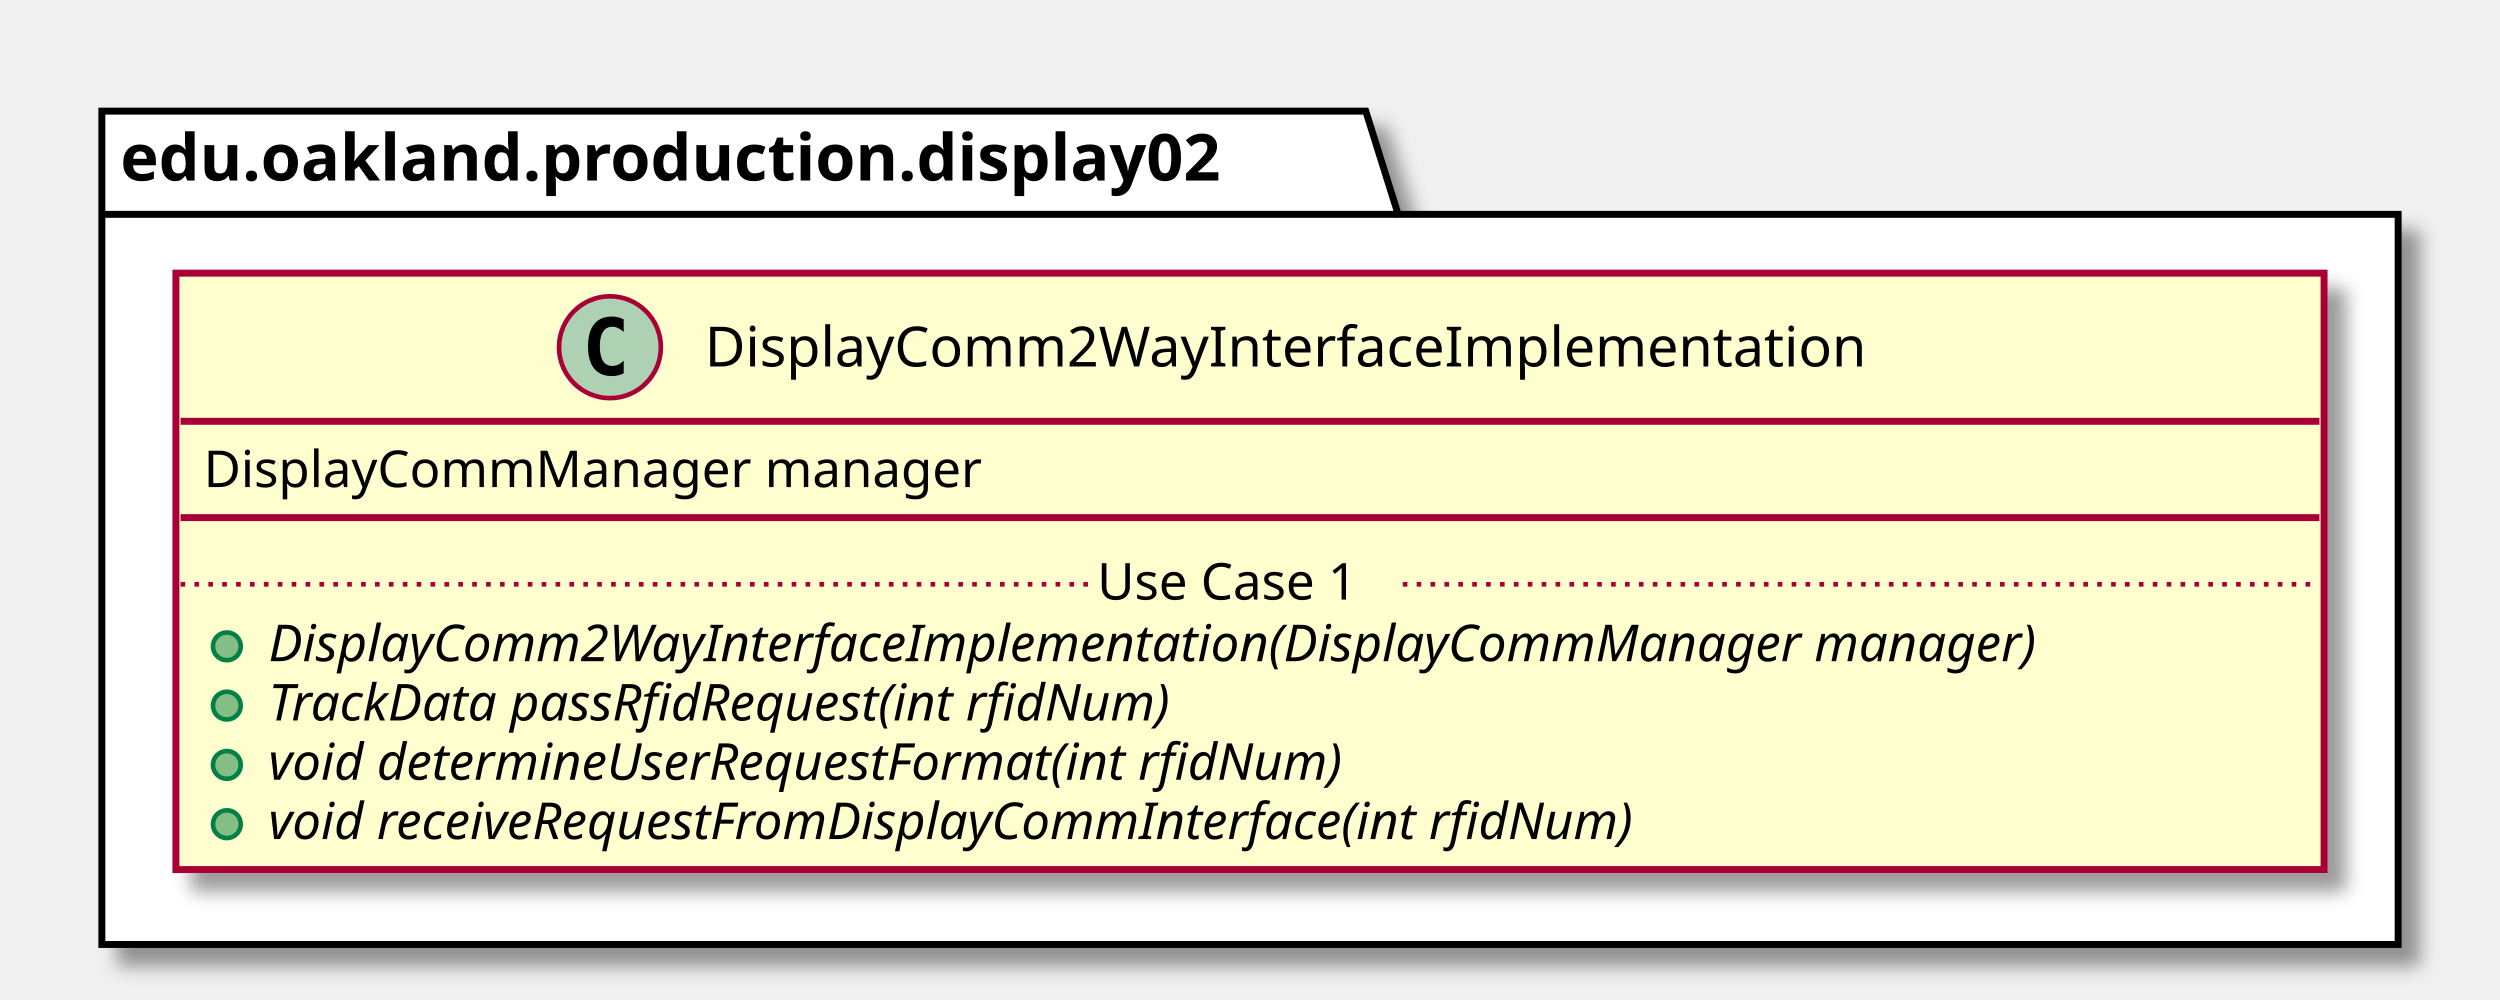
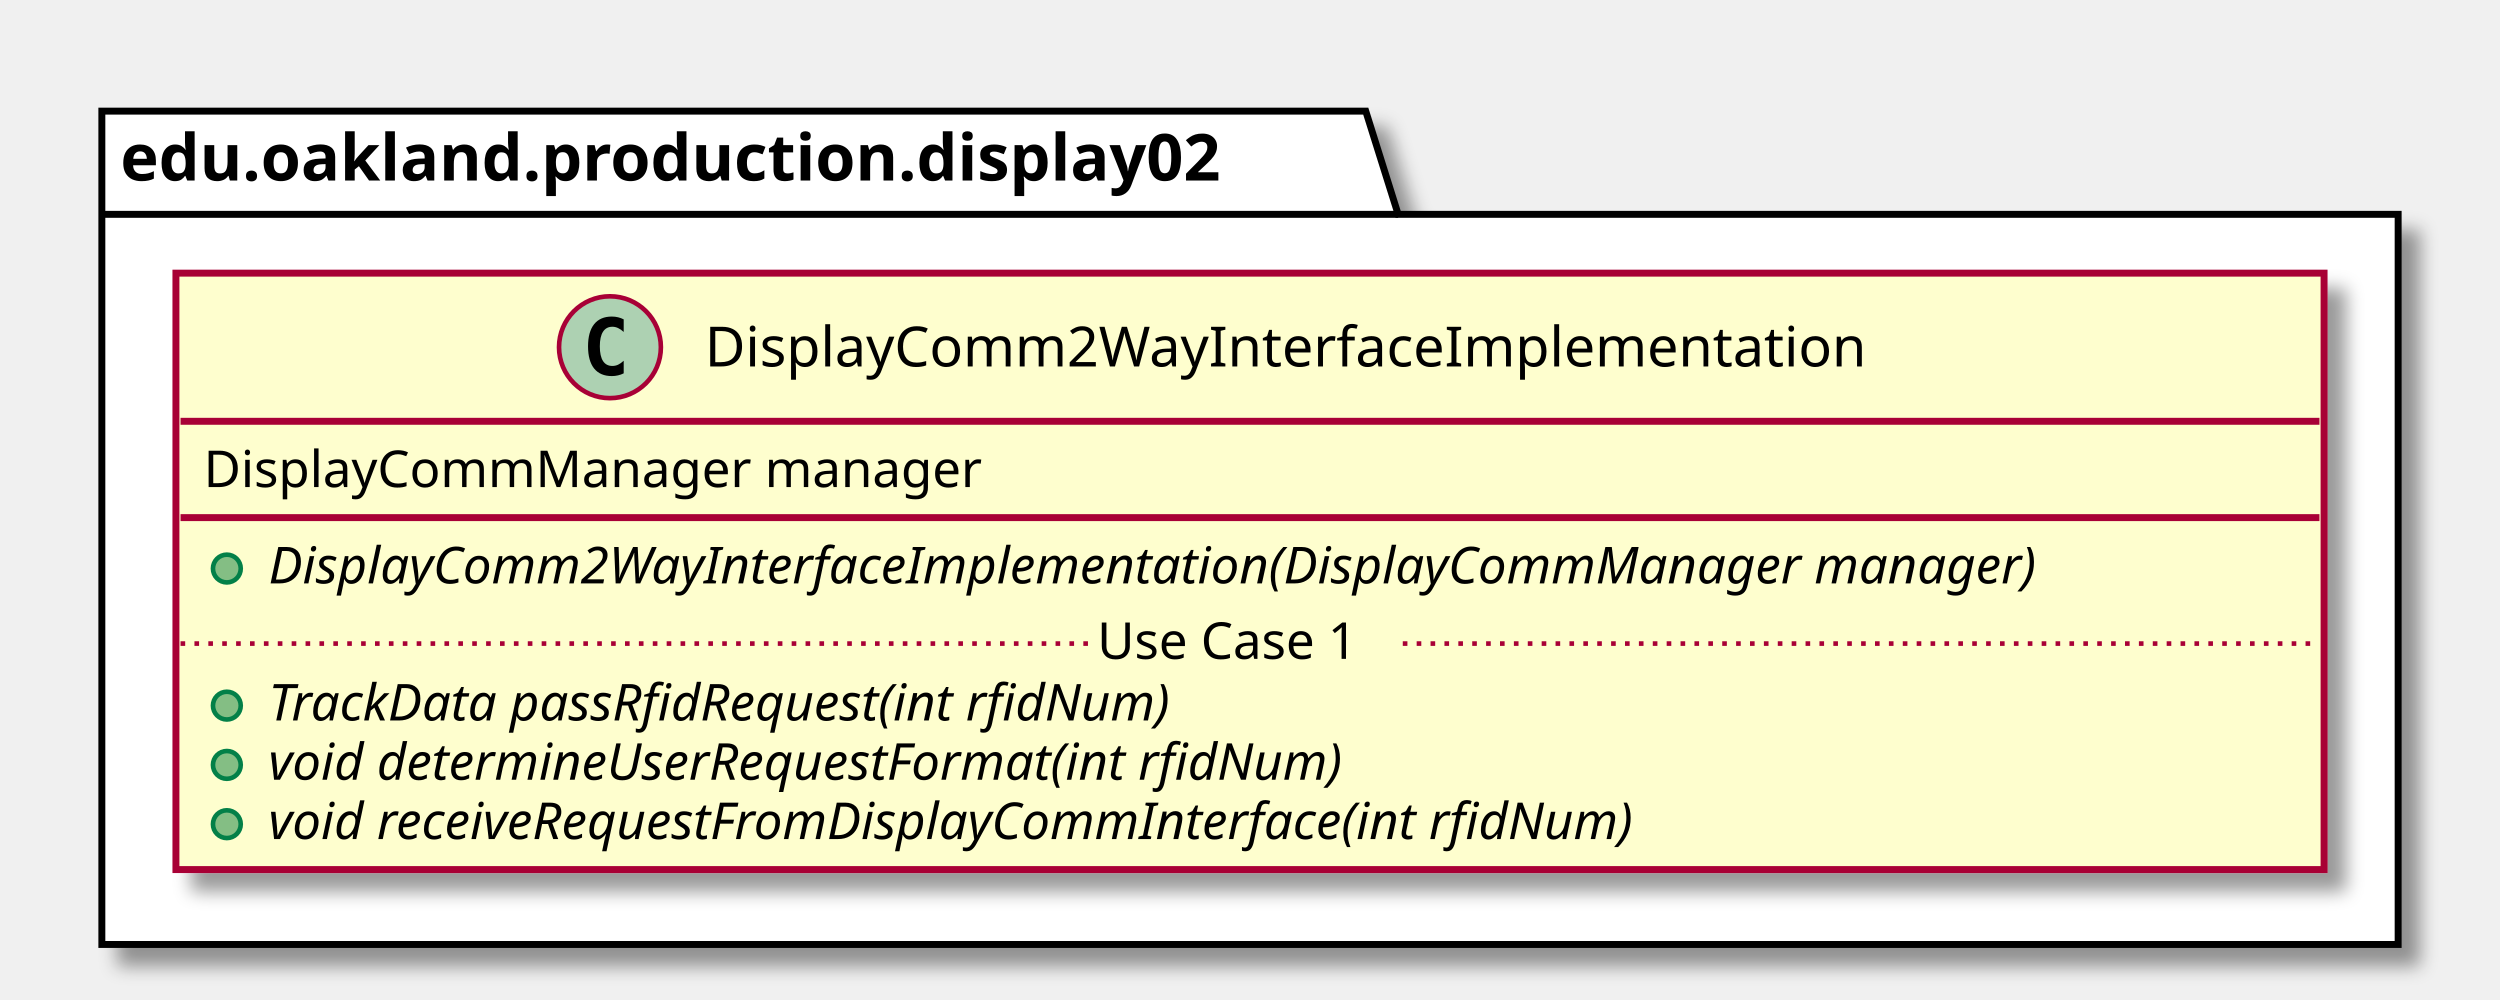
<svg xmlns="http://www.w3.org/2000/svg" contentScriptType="application/ecmascript" contentStyleType="text/css" height="216px" preserveAspectRatio="none" style="width:540px;height:216px;" version="1.1" viewBox="0 0 540 216" width="540px" zoomAndPan="magnify">
  <defs>
-     <filter height="300%" id="f13wzwielojeef" width="300%" x="-1" y="-1">
+     <filter height="300%" id="f16y3lalr38f1v" width="300%" x="-1" y="-1">
      <feGaussianBlur result="blurOut" stdDeviation="2.0" />
      <feColorMatrix in="blurOut" result="blurOut2" type="matrix" values="0 0 0 0 0 0 0 0 0 0 0 0 0 0 0 0 0 0 .4 0" />
      <feOffset dx="4.0" dy="4.0" in="blurOut2" result="blurOut3" />
      <feBlend in="SourceGraphic" in2="blurOut3" mode="normal" />
    </filter>
  </defs>
  <g>
-     <polygon fill="#FFFFFF" filter="url(#f13wzwielojeef)" points="22,24,295,24,302,46.297,518,46.297,518,204,22,204,22,24" style="stroke: #000000; stroke-width: 1.5;" />
+     <polygon fill="#FFFFFF" filter="url(#f16y3lalr38f1v)" points="22,24,295,24,302,46.297,518,46.297,518,204,22,204,22,24" style="stroke: #000000; stroke-width: 1.5;" />
    <line style="stroke: #000000; stroke-width: 1.5;" x1="22" x2="302" y1="46.297" y2="46.297" />
    <text fill="#000000" font-family="sans-serif" font-size="14" font-weight="bold" lengthAdjust="spacingAndGlyphs" textLength="267" x="26" y="38.995">edu.oakland.production.display02</text>
-     <rect fill="#FEFECE" filter="url(#f13wzwielojeef)" height="128.828" id="DisplayComm2WayInterfaceImplementation" style="stroke: #A80036; stroke-width: 1.5;" width="464" x="38" y="59" />
+     <rect fill="#FEFECE" filter="url(#f16y3lalr38f1v)" height="128.828" id="DisplayComm2WayInterfaceImplementation" style="stroke: #A80036; stroke-width: 1.5;" width="464" x="38" y="59" />
    <ellipse cx="131.75" cy="75" fill="#ADD1B2" rx="11" ry="11" style="stroke: #A80036; stroke-width: 1.0;" />
    <path d="M134.719,80.641 Q134.141,80.938 133.5,81.078 Q132.859,81.234 132.156,81.234 Q129.656,81.234 128.328,79.594 Q127.016,77.938 127.016,74.812 Q127.016,71.688 128.328,70.031 Q129.656,68.375 132.156,68.375 Q132.859,68.375 133.5,68.531 Q134.156,68.688 134.719,68.984 L134.719,71.703 Q134.094,71.125 133.5,70.859 Q132.906,70.578 132.281,70.578 Q130.938,70.578 130.25,71.656 Q129.562,72.719 129.562,74.812 Q129.562,76.906 130.25,77.984 Q130.938,79.047 132.281,79.047 Q132.906,79.047 133.5,78.781 Q134.094,78.5 134.719,77.922 L134.719,80.641 Z " />
    <text fill="#000000" font-family="sans-serif" font-size="12" lengthAdjust="spacingAndGlyphs" textLength="268" x="152.25" y="79.154">DisplayComm2WayInterfaceImplementation</text>
    <line style="stroke: #A80036; stroke-width: 1.5;" x1="39" x2="501" y1="91" y2="91" />
    <text fill="#000000" font-family="sans-serif" font-size="11" lengthAdjust="spacingAndGlyphs" textLength="182" x="44" y="105.21">DisplayCommManager manager</text>
    <line style="stroke: #A80036; stroke-width: 1.5;" x1="39" x2="501" y1="111.805" y2="111.805" />
-     <ellipse cx="49" cy="139.609" fill="#84BE84" rx="3" ry="3" style="stroke: #038048; stroke-width: 1.0;" />
-     <text fill="#000000" font-family="sans-serif" font-size="11" font-style="italic" lengthAdjust="spacingAndGlyphs" textLength="438" x="58" y="142.82">DisplayComm2WayInterfaceImplementation(DisplayCommManager manager)</text>
+     <ellipse cx="49" cy="122.805" fill="#84BE84" rx="3" ry="3" style="stroke: #038048; stroke-width: 1.0;" />
+     <text fill="#000000" font-family="sans-serif" font-size="11" font-style="italic" lengthAdjust="spacingAndGlyphs" textLength="438" x="58" y="126.015">DisplayComm2WayInterfaceImplementation(DisplayCommManager manager)</text>
    <ellipse cx="49" cy="152.414" fill="#84BE84" rx="3" ry="3" style="stroke: #038048; stroke-width: 1.0;" />
    <text fill="#000000" font-family="sans-serif" font-size="11" font-style="italic" lengthAdjust="spacingAndGlyphs" textLength="226" x="58" y="155.625">TrackData passRfidRequest(int rfidNum)</text>
    <ellipse cx="49" cy="165.219" fill="#84BE84" rx="3" ry="3" style="stroke: #038048; stroke-width: 1.0;" />
    <text fill="#000000" font-family="sans-serif" font-size="11" font-style="italic" lengthAdjust="spacingAndGlyphs" textLength="269" x="58" y="168.429">void determineUserRequestFormat(int rfidNum)</text>
    <ellipse cx="49" cy="178.023" fill="#84BE84" rx="3" ry="3" style="stroke: #038048; stroke-width: 1.0;" />
    <text fill="#000000" font-family="sans-serif" font-size="11" font-style="italic" lengthAdjust="spacingAndGlyphs" textLength="344" x="58" y="181.234">void receiveRequestFromDisplayCommInterface(int rfidNum)</text>
-     <line style="stroke: #A80036; stroke-width: 1.0; stroke-dasharray: 1.0,2.0;" x1="39" x2="237" y1="126.207" y2="126.207" />
-     <text fill="#000000" font-family="sans-serif" font-size="11" lengthAdjust="spacingAndGlyphs" textLength="66" x="237" y="129.515">Use Case 1</text>
-     <line style="stroke: #A80036; stroke-width: 1.0; stroke-dasharray: 1.0,2.0;" x1="303" x2="501" y1="126.207" y2="126.207" />
+     <line style="stroke: #A80036; stroke-width: 1.0; stroke-dasharray: 1.0,2.0;" x1="39" x2="237" y1="139.012" y2="139.012" />
+     <text fill="#000000" font-family="sans-serif" font-size="11" lengthAdjust="spacingAndGlyphs" textLength="66" x="237" y="142.32">Use Case 1</text>
+     <line style="stroke: #A80036; stroke-width: 1.0; stroke-dasharray: 1.0,2.0;" x1="303" x2="501" y1="139.012" y2="139.012" />
  </g>
</svg>
